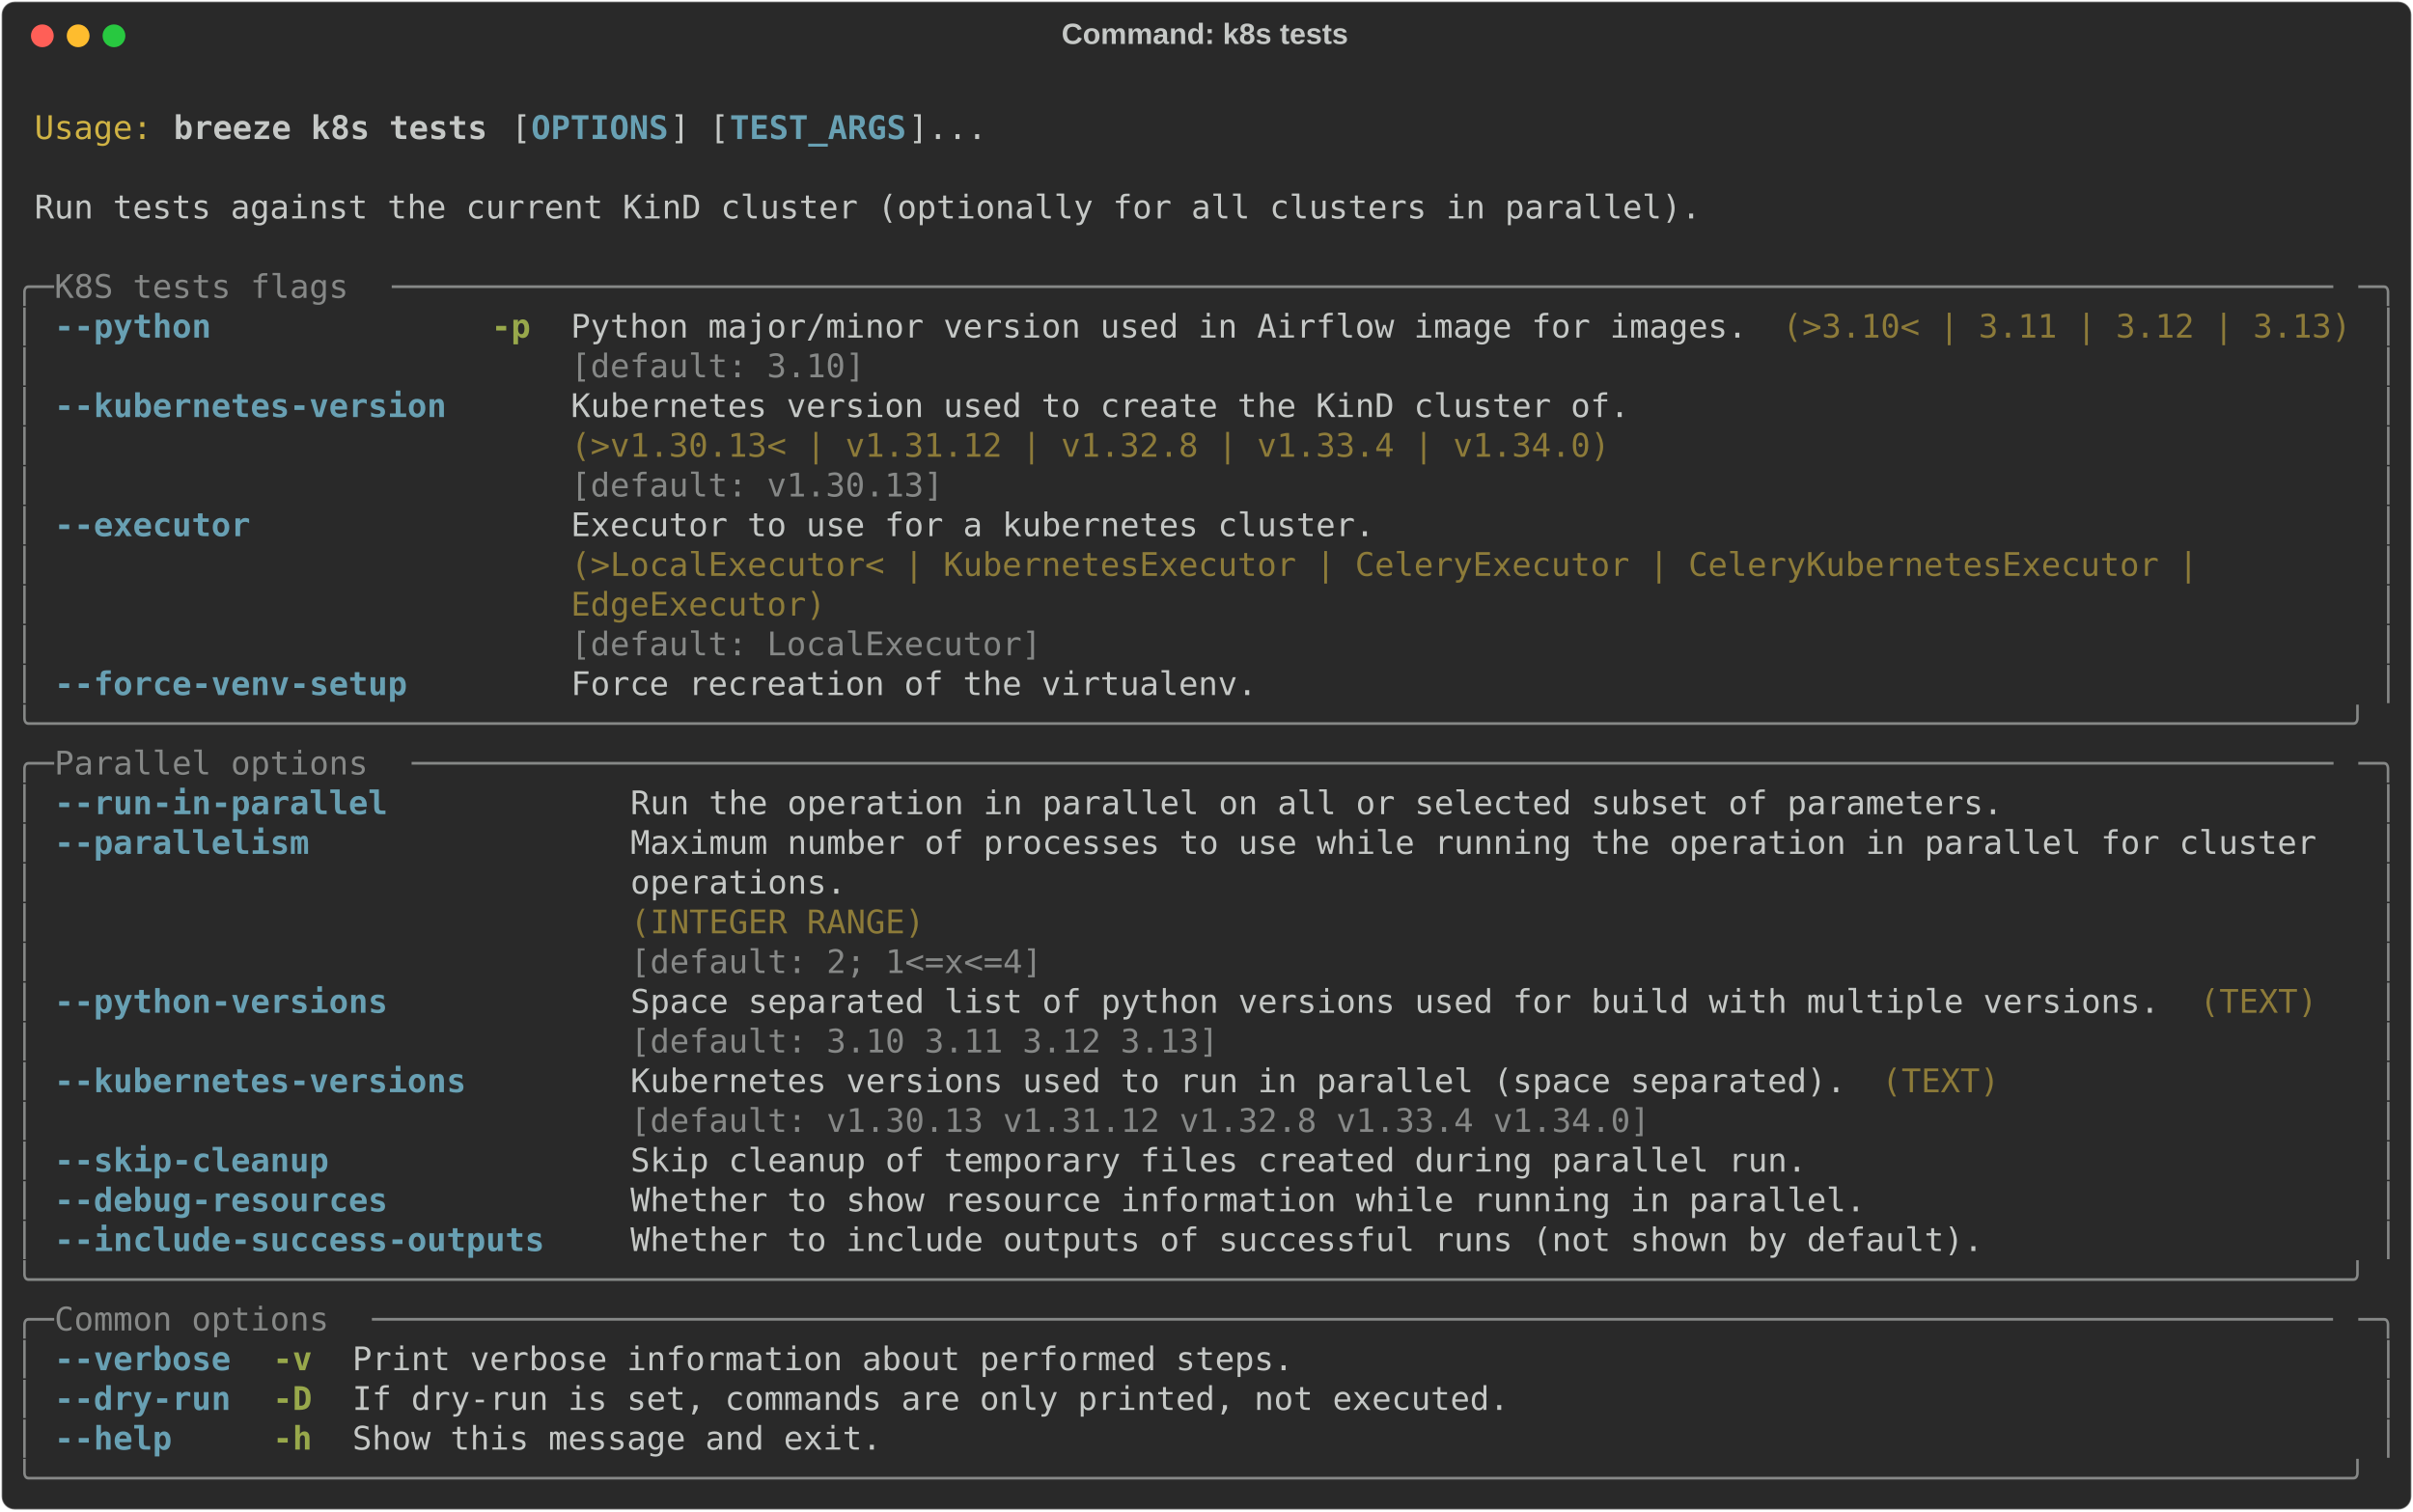
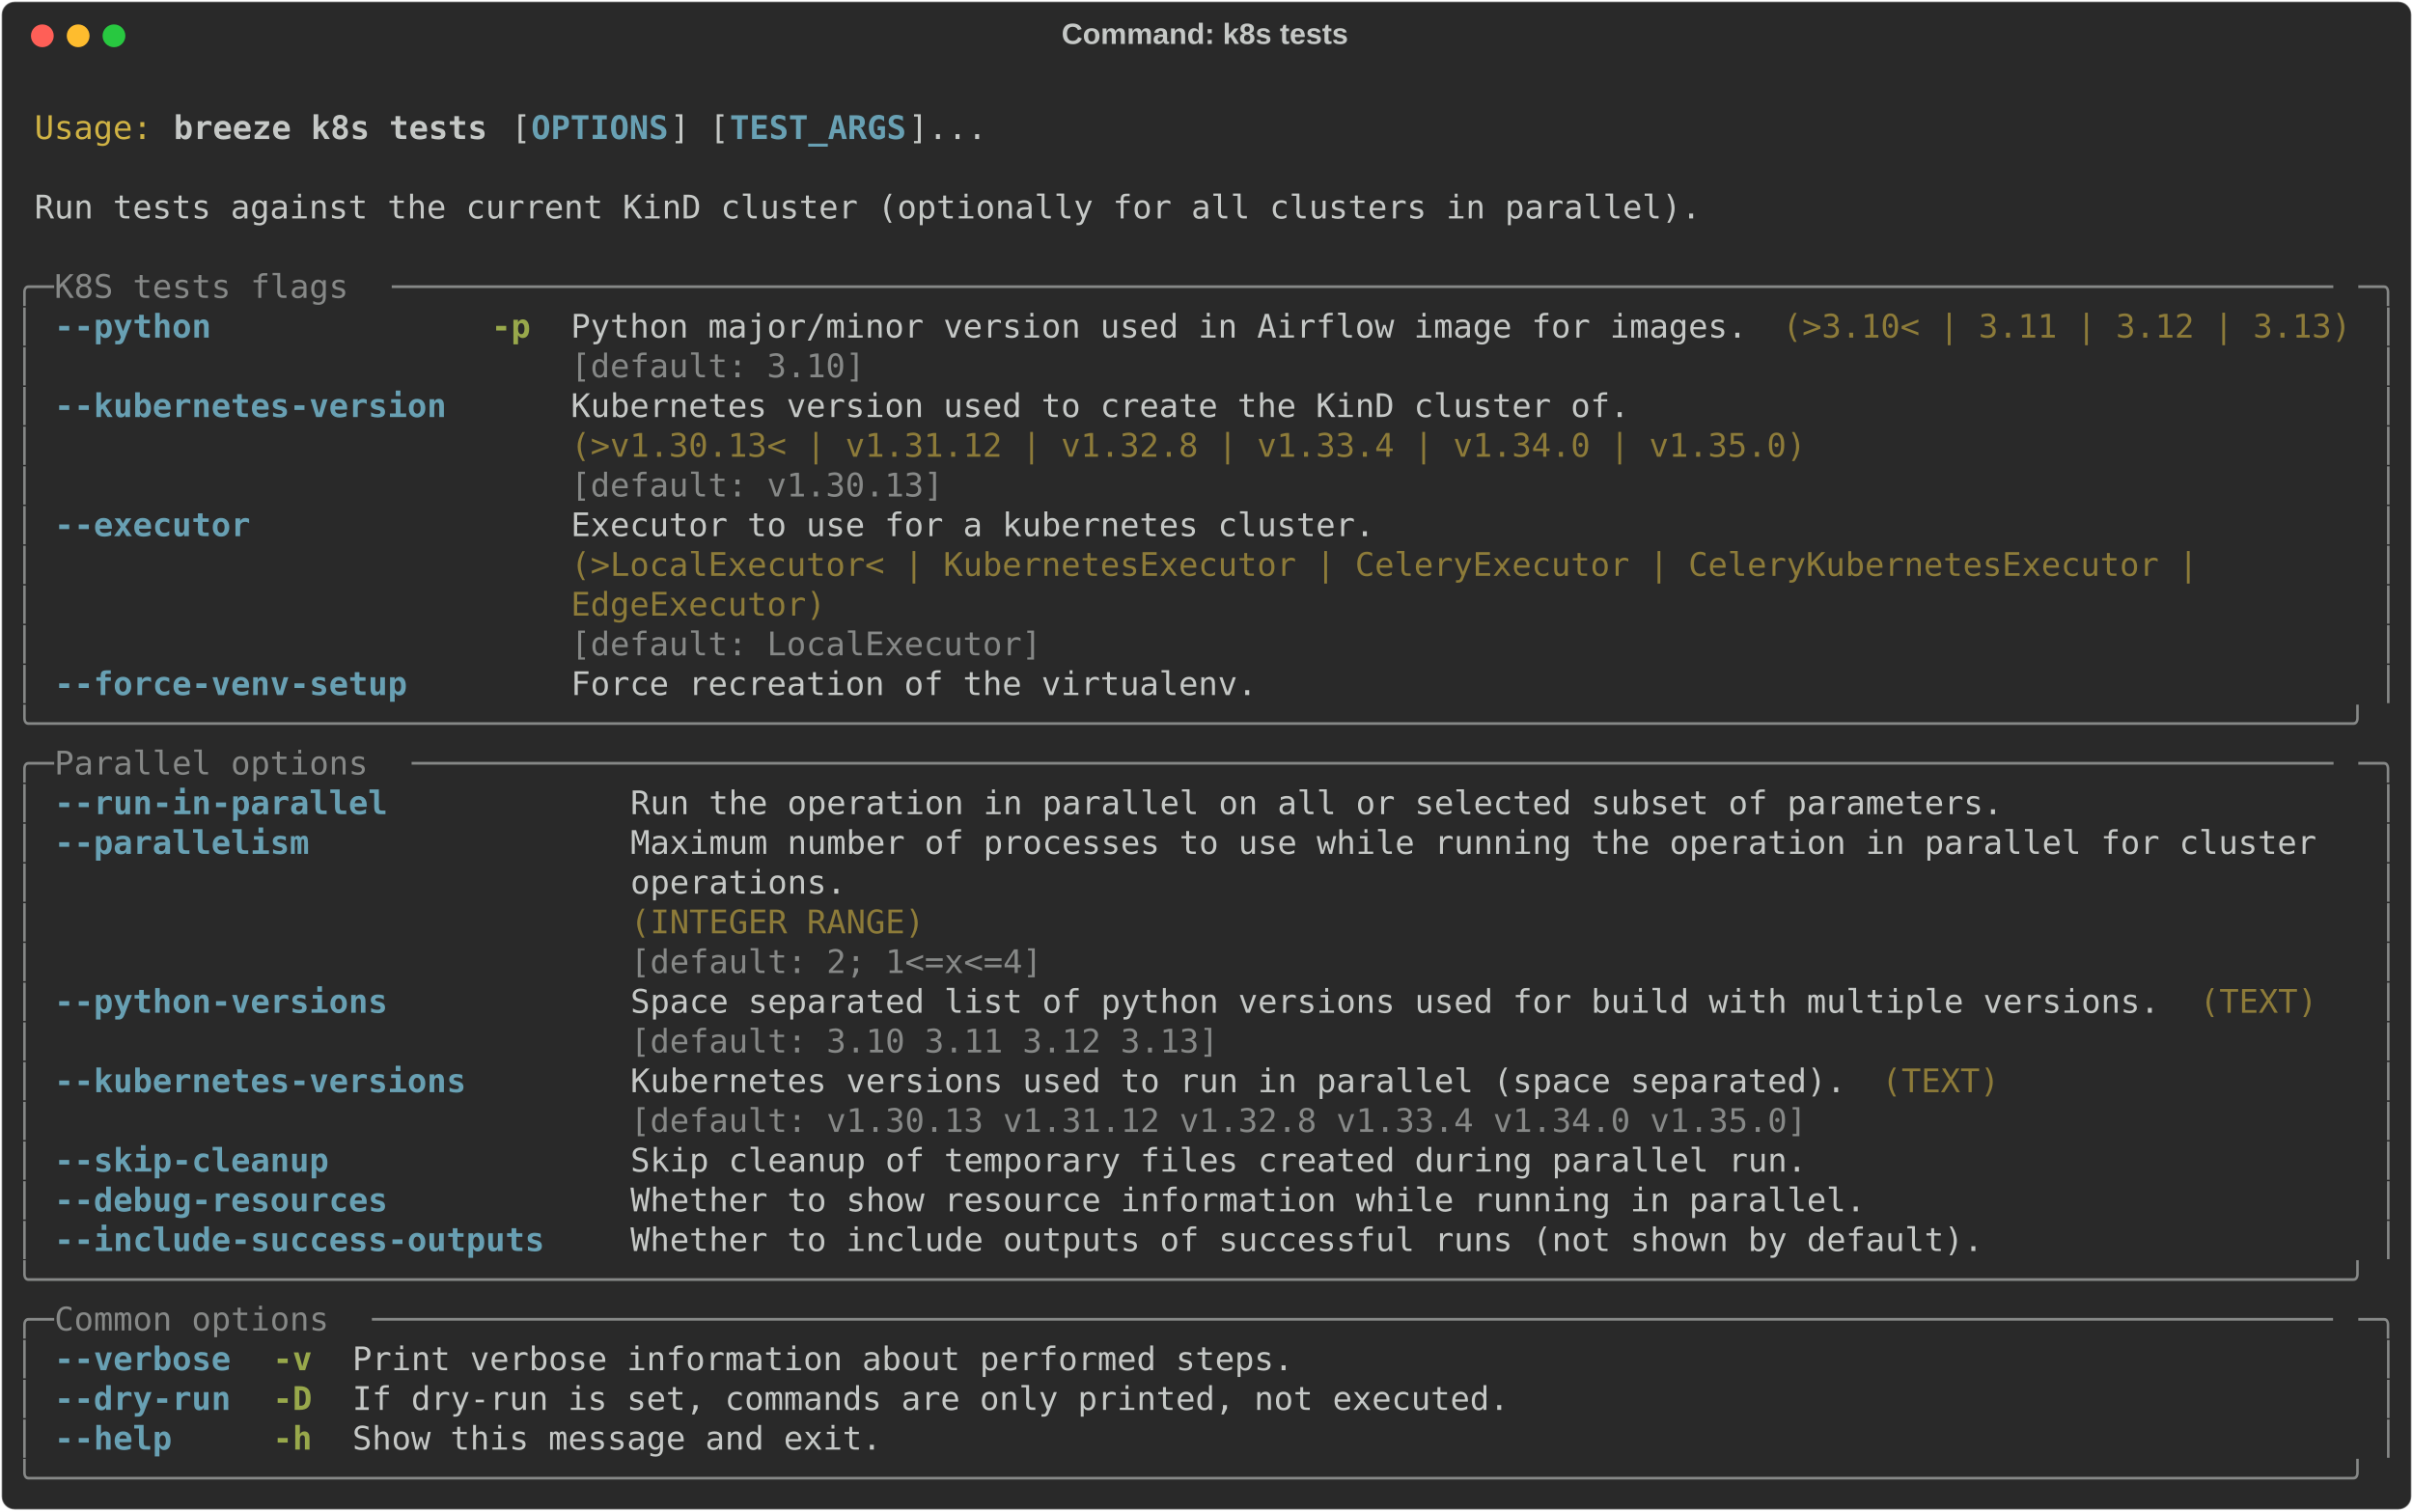
<svg xmlns="http://www.w3.org/2000/svg" class="rich-terminal" viewBox="0 0 1482 928.4">
  <style>

    @font-face {
        font-family: "Fira Code";
        src: local("FiraCode-Regular"),
                url("https://cdnjs.cloudflare.com/ajax/libs/firacode/6.2.0/woff2/FiraCode-Regular.woff2") format("woff2"),
                url("https://cdnjs.cloudflare.com/ajax/libs/firacode/6.2.0/woff/FiraCode-Regular.woff") format("woff");
        font-style: normal;
        font-weight: 400;
    }
    @font-face {
        font-family: "Fira Code";
        src: local("FiraCode-Bold"),
                url("https://cdnjs.cloudflare.com/ajax/libs/firacode/6.2.0/woff2/FiraCode-Bold.woff2") format("woff2"),
                url("https://cdnjs.cloudflare.com/ajax/libs/firacode/6.2.0/woff/FiraCode-Bold.woff") format("woff");
        font-style: bold;
        font-weight: 700;
    }

    .breeze-k8s-tests-matrix {
        font-family: Fira Code, monospace;
        font-size: 20px;
        line-height: 24.4px;
        font-variant-east-asian: full-width;
    }

    .breeze-k8s-tests-title {
        font-size: 18px;
        font-weight: bold;
        font-family: arial;
    }

    .breeze-k8s-tests-r1 { fill: #c5c8c6 }
.breeze-k8s-tests-r2 { fill: #d0b344 }
.breeze-k8s-tests-r3 { fill: #c5c8c6;font-weight: bold }
.breeze-k8s-tests-r4 { fill: #68a0b3;font-weight: bold }
.breeze-k8s-tests-r5 { fill: #868887 }
.breeze-k8s-tests-r6 { fill: #98a84b;font-weight: bold }
.breeze-k8s-tests-r7 { fill: #8d7b39 }
    </style>
  <defs>
    <clipPath id="breeze-k8s-tests-clip-terminal">
      <rect x="0" y="0" width="1463.0" height="877.4" />
    </clipPath>
    <clipPath id="breeze-k8s-tests-line-0">
      <rect x="0" y="1.5" width="1464" height="24.65" />
    </clipPath>
    <clipPath id="breeze-k8s-tests-line-1">
      <rect x="0" y="25.9" width="1464" height="24.65" />
    </clipPath>
    <clipPath id="breeze-k8s-tests-line-2">
      <rect x="0" y="50.3" width="1464" height="24.65" />
    </clipPath>
    <clipPath id="breeze-k8s-tests-line-3">
      <rect x="0" y="74.7" width="1464" height="24.65" />
    </clipPath>
    <clipPath id="breeze-k8s-tests-line-4">
      <rect x="0" y="99.1" width="1464" height="24.65" />
    </clipPath>
    <clipPath id="breeze-k8s-tests-line-5">
      <rect x="0" y="123.5" width="1464" height="24.65" />
    </clipPath>
    <clipPath id="breeze-k8s-tests-line-6">
      <rect x="0" y="147.9" width="1464" height="24.65" />
    </clipPath>
    <clipPath id="breeze-k8s-tests-line-7">
      <rect x="0" y="172.3" width="1464" height="24.65" />
    </clipPath>
    <clipPath id="breeze-k8s-tests-line-8">
      <rect x="0" y="196.7" width="1464" height="24.65" />
    </clipPath>
    <clipPath id="breeze-k8s-tests-line-9">
      <rect x="0" y="221.1" width="1464" height="24.65" />
    </clipPath>
    <clipPath id="breeze-k8s-tests-line-10">
      <rect x="0" y="245.5" width="1464" height="24.65" />
    </clipPath>
    <clipPath id="breeze-k8s-tests-line-11">
      <rect x="0" y="269.9" width="1464" height="24.65" />
    </clipPath>
    <clipPath id="breeze-k8s-tests-line-12">
      <rect x="0" y="294.3" width="1464" height="24.65" />
    </clipPath>
    <clipPath id="breeze-k8s-tests-line-13">
      <rect x="0" y="318.7" width="1464" height="24.65" />
    </clipPath>
    <clipPath id="breeze-k8s-tests-line-14">
      <rect x="0" y="343.1" width="1464" height="24.65" />
    </clipPath>
    <clipPath id="breeze-k8s-tests-line-15">
      <rect x="0" y="367.5" width="1464" height="24.65" />
    </clipPath>
    <clipPath id="breeze-k8s-tests-line-16">
      <rect x="0" y="391.9" width="1464" height="24.65" />
    </clipPath>
    <clipPath id="breeze-k8s-tests-line-17">
      <rect x="0" y="416.3" width="1464" height="24.65" />
    </clipPath>
    <clipPath id="breeze-k8s-tests-line-18">
      <rect x="0" y="440.7" width="1464" height="24.65" />
    </clipPath>
    <clipPath id="breeze-k8s-tests-line-19">
      <rect x="0" y="465.1" width="1464" height="24.65" />
    </clipPath>
    <clipPath id="breeze-k8s-tests-line-20">
      <rect x="0" y="489.5" width="1464" height="24.65" />
    </clipPath>
    <clipPath id="breeze-k8s-tests-line-21">
      <rect x="0" y="513.9" width="1464" height="24.65" />
    </clipPath>
    <clipPath id="breeze-k8s-tests-line-22">
      <rect x="0" y="538.3" width="1464" height="24.65" />
    </clipPath>
    <clipPath id="breeze-k8s-tests-line-23">
      <rect x="0" y="562.7" width="1464" height="24.65" />
    </clipPath>
    <clipPath id="breeze-k8s-tests-line-24">
      <rect x="0" y="587.1" width="1464" height="24.65" />
    </clipPath>
    <clipPath id="breeze-k8s-tests-line-25">
      <rect x="0" y="611.5" width="1464" height="24.65" />
    </clipPath>
    <clipPath id="breeze-k8s-tests-line-26">
      <rect x="0" y="635.9" width="1464" height="24.65" />
    </clipPath>
    <clipPath id="breeze-k8s-tests-line-27">
      <rect x="0" y="660.3" width="1464" height="24.65" />
    </clipPath>
    <clipPath id="breeze-k8s-tests-line-28">
      <rect x="0" y="684.7" width="1464" height="24.65" />
    </clipPath>
    <clipPath id="breeze-k8s-tests-line-29">
      <rect x="0" y="709.1" width="1464" height="24.65" />
    </clipPath>
    <clipPath id="breeze-k8s-tests-line-30">
      <rect x="0" y="733.5" width="1464" height="24.65" />
    </clipPath>
    <clipPath id="breeze-k8s-tests-line-31">
      <rect x="0" y="757.9" width="1464" height="24.65" />
    </clipPath>
    <clipPath id="breeze-k8s-tests-line-32">
      <rect x="0" y="782.3" width="1464" height="24.65" />
    </clipPath>
    <clipPath id="breeze-k8s-tests-line-33">
      <rect x="0" y="806.7" width="1464" height="24.65" />
    </clipPath>
    <clipPath id="breeze-k8s-tests-line-34">
      <rect x="0" y="831.1" width="1464" height="24.65" />
    </clipPath>
  </defs>
  <rect fill="#292929" stroke="rgba(255,255,255,0.35)" stroke-width="1" x="1" y="1" width="1480" height="926.4" rx="8" />
  <text class="breeze-k8s-tests-title" fill="#c5c8c6" text-anchor="middle" x="740" y="27">Command: k8s tests</text>
  <g transform="translate(26,22)">
    <circle cx="0" cy="0" r="7" fill="#ff5f57" />
    <circle cx="22" cy="0" r="7" fill="#febc2e" />
    <circle cx="44" cy="0" r="7" fill="#28c840" />
  </g>
  <g transform="translate(9, 41)" clip-path="url(#breeze-k8s-tests-clip-terminal)">
    <g class="breeze-k8s-tests-matrix">
      <text class="breeze-k8s-tests-r1" x="1464" y="20" textLength="12.2" clip-path="url(#breeze-k8s-tests-line-0)">
</text>
      <text class="breeze-k8s-tests-r2" x="12.2" y="44.4" textLength="73.2" clip-path="url(#breeze-k8s-tests-line-1)">Usage:</text>
      <text class="breeze-k8s-tests-r3" x="97.6" y="44.4" textLength="195.2" clip-path="url(#breeze-k8s-tests-line-1)">breeze k8s tests</text>
      <text class="breeze-k8s-tests-r1" x="305" y="44.4" textLength="12.2" clip-path="url(#breeze-k8s-tests-line-1)">[</text>
      <text class="breeze-k8s-tests-r4" x="317.2" y="44.4" textLength="85.4" clip-path="url(#breeze-k8s-tests-line-1)">OPTIONS</text>
      <text class="breeze-k8s-tests-r1" x="402.6" y="44.4" textLength="36.6" clip-path="url(#breeze-k8s-tests-line-1)">] [</text>
      <text class="breeze-k8s-tests-r4" x="439.2" y="44.4" textLength="109.8" clip-path="url(#breeze-k8s-tests-line-1)">TEST_ARGS</text>
      <text class="breeze-k8s-tests-r1" x="549" y="44.4" textLength="48.8" clip-path="url(#breeze-k8s-tests-line-1)">]...</text>
      <text class="breeze-k8s-tests-r1" x="1464" y="44.4" textLength="12.2" clip-path="url(#breeze-k8s-tests-line-1)">
</text>
      <text class="breeze-k8s-tests-r1" x="1464" y="68.8" textLength="12.2" clip-path="url(#breeze-k8s-tests-line-2)">
</text>
      <text class="breeze-k8s-tests-r1" x="12.2" y="93.2" textLength="1037" clip-path="url(#breeze-k8s-tests-line-3)">Run tests against the current KinD cluster (optionally for all clusters in parallel).</text>
      <text class="breeze-k8s-tests-r1" x="1464" y="93.2" textLength="12.2" clip-path="url(#breeze-k8s-tests-line-3)">
</text>
      <text class="breeze-k8s-tests-r1" x="1464" y="117.6" textLength="12.2" clip-path="url(#breeze-k8s-tests-line-4)">
</text>
      <text class="breeze-k8s-tests-r5" x="0" y="142" textLength="24.4" clip-path="url(#breeze-k8s-tests-line-5)">╭─</text>
      <text class="breeze-k8s-tests-r5" x="24.4" y="142" textLength="207.4" clip-path="url(#breeze-k8s-tests-line-5)"> K8S tests flags </text>
      <text class="breeze-k8s-tests-r5" x="231.8" y="142" textLength="1207.8" clip-path="url(#breeze-k8s-tests-line-5)">───────────────────────────────────────────────────────────────────────────────────────────────────</text>
      <text class="breeze-k8s-tests-r5" x="1439.6" y="142" textLength="24.4" clip-path="url(#breeze-k8s-tests-line-5)">─╮</text>
      <text class="breeze-k8s-tests-r1" x="1464" y="142" textLength="12.2" clip-path="url(#breeze-k8s-tests-line-5)">
</text>
      <text class="breeze-k8s-tests-r5" x="0" y="166.4" textLength="12.2" clip-path="url(#breeze-k8s-tests-line-6)">│</text>
      <text class="breeze-k8s-tests-r4" x="24.4" y="166.4" textLength="97.6" clip-path="url(#breeze-k8s-tests-line-6)">--python</text>
      <text class="breeze-k8s-tests-r6" x="292.8" y="166.4" textLength="24.4" clip-path="url(#breeze-k8s-tests-line-6)">-p</text>
      <text class="breeze-k8s-tests-r1" x="341.6" y="166.4" textLength="732" clip-path="url(#breeze-k8s-tests-line-6)">Python major/minor version used in Airflow image for images.</text>
      <text class="breeze-k8s-tests-r7" x="1085.8" y="166.4" textLength="353.8" clip-path="url(#breeze-k8s-tests-line-6)">(&gt;3.10&lt; | 3.11 | 3.12 | 3.13)</text>
      <text class="breeze-k8s-tests-r5" x="1451.8" y="166.4" textLength="12.2" clip-path="url(#breeze-k8s-tests-line-6)">│</text>
      <text class="breeze-k8s-tests-r1" x="1464" y="166.4" textLength="12.2" clip-path="url(#breeze-k8s-tests-line-6)">
</text>
      <text class="breeze-k8s-tests-r5" x="0" y="190.8" textLength="12.2" clip-path="url(#breeze-k8s-tests-line-7)">│</text>
      <text class="breeze-k8s-tests-r5" x="341.6" y="190.8" textLength="732" clip-path="url(#breeze-k8s-tests-line-7)">[default: 3.10]                                             </text>
      <text class="breeze-k8s-tests-r5" x="1451.8" y="190.8" textLength="12.2" clip-path="url(#breeze-k8s-tests-line-7)">│</text>
      <text class="breeze-k8s-tests-r1" x="1464" y="190.8" textLength="12.2" clip-path="url(#breeze-k8s-tests-line-7)">
</text>
      <text class="breeze-k8s-tests-r5" x="0" y="215.2" textLength="12.2" clip-path="url(#breeze-k8s-tests-line-8)">│</text>
      <text class="breeze-k8s-tests-r4" x="24.4" y="215.2" textLength="244" clip-path="url(#breeze-k8s-tests-line-8)">--kubernetes-version</text>
-       <text class="breeze-k8s-tests-r1" x="341.6" y="215.2" textLength="658.8" clip-path="url(#breeze-k8s-tests-line-8)">Kubernetes version used to create the KinD cluster of.</text>
+       <text class="breeze-k8s-tests-r1" x="341.6" y="215.2" textLength="768.6" clip-path="url(#breeze-k8s-tests-line-8)">Kubernetes version used to create the KinD cluster of.         </text>
      <text class="breeze-k8s-tests-r5" x="1451.8" y="215.2" textLength="12.2" clip-path="url(#breeze-k8s-tests-line-8)">│</text>
      <text class="breeze-k8s-tests-r1" x="1464" y="215.2" textLength="12.2" clip-path="url(#breeze-k8s-tests-line-8)">
</text>
      <text class="breeze-k8s-tests-r5" x="0" y="239.6" textLength="12.2" clip-path="url(#breeze-k8s-tests-line-9)">│</text>
-       <text class="breeze-k8s-tests-r7" x="341.6" y="239.6" textLength="658.8" clip-path="url(#breeze-k8s-tests-line-9)">(&gt;v1.30.13&lt; | v1.31.12 | v1.32.8 | v1.33.4 | v1.34.0) </text>
+       <text class="breeze-k8s-tests-r7" x="341.6" y="239.6" textLength="768.6" clip-path="url(#breeze-k8s-tests-line-9)">(&gt;v1.30.13&lt; | v1.31.12 | v1.32.8 | v1.33.4 | v1.34.0 | v1.35.0)</text>
      <text class="breeze-k8s-tests-r5" x="1451.8" y="239.6" textLength="12.2" clip-path="url(#breeze-k8s-tests-line-9)">│</text>
      <text class="breeze-k8s-tests-r1" x="1464" y="239.6" textLength="12.2" clip-path="url(#breeze-k8s-tests-line-9)">
</text>
      <text class="breeze-k8s-tests-r5" x="0" y="264" textLength="12.2" clip-path="url(#breeze-k8s-tests-line-10)">│</text>
-       <text class="breeze-k8s-tests-r5" x="341.6" y="264" textLength="658.8" clip-path="url(#breeze-k8s-tests-line-10)">[default: v1.30.13]                                   </text>
+       <text class="breeze-k8s-tests-r5" x="341.6" y="264" textLength="768.6" clip-path="url(#breeze-k8s-tests-line-10)">[default: v1.30.13]                                            </text>
      <text class="breeze-k8s-tests-r5" x="1451.8" y="264" textLength="12.2" clip-path="url(#breeze-k8s-tests-line-10)">│</text>
      <text class="breeze-k8s-tests-r1" x="1464" y="264" textLength="12.2" clip-path="url(#breeze-k8s-tests-line-10)">
</text>
      <text class="breeze-k8s-tests-r5" x="0" y="288.4" textLength="12.2" clip-path="url(#breeze-k8s-tests-line-11)">│</text>
      <text class="breeze-k8s-tests-r4" x="24.4" y="288.4" textLength="122" clip-path="url(#breeze-k8s-tests-line-11)">--executor</text>
      <text class="breeze-k8s-tests-r1" x="341.6" y="288.4" textLength="1098" clip-path="url(#breeze-k8s-tests-line-11)">Executor to use for a kubernetes cluster.                                                 </text>
      <text class="breeze-k8s-tests-r5" x="1451.8" y="288.4" textLength="12.2" clip-path="url(#breeze-k8s-tests-line-11)">│</text>
      <text class="breeze-k8s-tests-r1" x="1464" y="288.4" textLength="12.2" clip-path="url(#breeze-k8s-tests-line-11)">
</text>
      <text class="breeze-k8s-tests-r5" x="0" y="312.8" textLength="12.2" clip-path="url(#breeze-k8s-tests-line-12)">│</text>
      <text class="breeze-k8s-tests-r7" x="341.6" y="312.8" textLength="1098" clip-path="url(#breeze-k8s-tests-line-12)">(&gt;LocalExecutor&lt; | KubernetesExecutor | CeleryExecutor | CeleryKubernetesExecutor |       </text>
      <text class="breeze-k8s-tests-r5" x="1451.8" y="312.8" textLength="12.2" clip-path="url(#breeze-k8s-tests-line-12)">│</text>
      <text class="breeze-k8s-tests-r1" x="1464" y="312.8" textLength="12.2" clip-path="url(#breeze-k8s-tests-line-12)">
</text>
      <text class="breeze-k8s-tests-r5" x="0" y="337.2" textLength="12.2" clip-path="url(#breeze-k8s-tests-line-13)">│</text>
      <text class="breeze-k8s-tests-r7" x="341.6" y="337.2" textLength="1098" clip-path="url(#breeze-k8s-tests-line-13)">EdgeExecutor)                                                                             </text>
      <text class="breeze-k8s-tests-r5" x="1451.8" y="337.2" textLength="12.2" clip-path="url(#breeze-k8s-tests-line-13)">│</text>
      <text class="breeze-k8s-tests-r1" x="1464" y="337.2" textLength="12.2" clip-path="url(#breeze-k8s-tests-line-13)">
</text>
      <text class="breeze-k8s-tests-r5" x="0" y="361.6" textLength="12.2" clip-path="url(#breeze-k8s-tests-line-14)">│</text>
      <text class="breeze-k8s-tests-r5" x="341.6" y="361.6" textLength="1098" clip-path="url(#breeze-k8s-tests-line-14)">[default: LocalExecutor]                                                                  </text>
      <text class="breeze-k8s-tests-r5" x="1451.8" y="361.6" textLength="12.2" clip-path="url(#breeze-k8s-tests-line-14)">│</text>
      <text class="breeze-k8s-tests-r1" x="1464" y="361.6" textLength="12.2" clip-path="url(#breeze-k8s-tests-line-14)">
</text>
      <text class="breeze-k8s-tests-r5" x="0" y="386" textLength="12.2" clip-path="url(#breeze-k8s-tests-line-15)">│</text>
      <text class="breeze-k8s-tests-r4" x="24.4" y="386" textLength="219.6" clip-path="url(#breeze-k8s-tests-line-15)">--force-venv-setup</text>
      <text class="breeze-k8s-tests-r1" x="341.6" y="386" textLength="427" clip-path="url(#breeze-k8s-tests-line-15)">Force recreation of the virtualenv.</text>
      <text class="breeze-k8s-tests-r5" x="1451.8" y="386" textLength="12.2" clip-path="url(#breeze-k8s-tests-line-15)">│</text>
      <text class="breeze-k8s-tests-r1" x="1464" y="386" textLength="12.2" clip-path="url(#breeze-k8s-tests-line-15)">
</text>
      <text class="breeze-k8s-tests-r5" x="0" y="410.4" textLength="1464" clip-path="url(#breeze-k8s-tests-line-16)">╰──────────────────────────────────────────────────────────────────────────────────────────────────────────────────────╯</text>
      <text class="breeze-k8s-tests-r1" x="1464" y="410.4" textLength="12.2" clip-path="url(#breeze-k8s-tests-line-16)">
</text>
      <text class="breeze-k8s-tests-r5" x="0" y="434.8" textLength="24.4" clip-path="url(#breeze-k8s-tests-line-17)">╭─</text>
      <text class="breeze-k8s-tests-r5" x="24.4" y="434.8" textLength="219.6" clip-path="url(#breeze-k8s-tests-line-17)"> Parallel options </text>
      <text class="breeze-k8s-tests-r5" x="244" y="434.8" textLength="1195.6" clip-path="url(#breeze-k8s-tests-line-17)">──────────────────────────────────────────────────────────────────────────────────────────────────</text>
      <text class="breeze-k8s-tests-r5" x="1439.6" y="434.8" textLength="24.4" clip-path="url(#breeze-k8s-tests-line-17)">─╮</text>
      <text class="breeze-k8s-tests-r1" x="1464" y="434.8" textLength="12.2" clip-path="url(#breeze-k8s-tests-line-17)">
</text>
      <text class="breeze-k8s-tests-r5" x="0" y="459.2" textLength="12.2" clip-path="url(#breeze-k8s-tests-line-18)">│</text>
      <text class="breeze-k8s-tests-r4" x="24.4" y="459.2" textLength="207.4" clip-path="url(#breeze-k8s-tests-line-18)">--run-in-parallel</text>
      <text class="breeze-k8s-tests-r1" x="378.2" y="459.2" textLength="854" clip-path="url(#breeze-k8s-tests-line-18)">Run the operation in parallel on all or selected subset of parameters.</text>
      <text class="breeze-k8s-tests-r5" x="1451.8" y="459.2" textLength="12.2" clip-path="url(#breeze-k8s-tests-line-18)">│</text>
      <text class="breeze-k8s-tests-r1" x="1464" y="459.2" textLength="12.2" clip-path="url(#breeze-k8s-tests-line-18)">
</text>
      <text class="breeze-k8s-tests-r5" x="0" y="483.6" textLength="12.2" clip-path="url(#breeze-k8s-tests-line-19)">│</text>
      <text class="breeze-k8s-tests-r4" x="24.4" y="483.6" textLength="158.6" clip-path="url(#breeze-k8s-tests-line-19)">--parallelism</text>
      <text class="breeze-k8s-tests-r1" x="378.2" y="483.6" textLength="1061.4" clip-path="url(#breeze-k8s-tests-line-19)">Maximum number of processes to use while running the operation in parallel for cluster </text>
      <text class="breeze-k8s-tests-r5" x="1451.8" y="483.6" textLength="12.2" clip-path="url(#breeze-k8s-tests-line-19)">│</text>
      <text class="breeze-k8s-tests-r1" x="1464" y="483.6" textLength="12.2" clip-path="url(#breeze-k8s-tests-line-19)">
</text>
      <text class="breeze-k8s-tests-r5" x="0" y="508" textLength="12.2" clip-path="url(#breeze-k8s-tests-line-20)">│</text>
      <text class="breeze-k8s-tests-r1" x="378.2" y="508" textLength="1061.4" clip-path="url(#breeze-k8s-tests-line-20)">operations.                                                                            </text>
      <text class="breeze-k8s-tests-r5" x="1451.8" y="508" textLength="12.2" clip-path="url(#breeze-k8s-tests-line-20)">│</text>
      <text class="breeze-k8s-tests-r1" x="1464" y="508" textLength="12.2" clip-path="url(#breeze-k8s-tests-line-20)">
</text>
      <text class="breeze-k8s-tests-r5" x="0" y="532.4" textLength="12.2" clip-path="url(#breeze-k8s-tests-line-21)">│</text>
      <text class="breeze-k8s-tests-r7" x="378.2" y="532.4" textLength="1061.4" clip-path="url(#breeze-k8s-tests-line-21)">(INTEGER RANGE)                                                                        </text>
      <text class="breeze-k8s-tests-r5" x="1451.8" y="532.4" textLength="12.2" clip-path="url(#breeze-k8s-tests-line-21)">│</text>
      <text class="breeze-k8s-tests-r1" x="1464" y="532.4" textLength="12.2" clip-path="url(#breeze-k8s-tests-line-21)">
</text>
      <text class="breeze-k8s-tests-r5" x="0" y="556.8" textLength="12.2" clip-path="url(#breeze-k8s-tests-line-22)">│</text>
      <text class="breeze-k8s-tests-r5" x="378.2" y="556.8" textLength="1061.4" clip-path="url(#breeze-k8s-tests-line-22)">[default: 2; 1&lt;=x&lt;=4]                                                                  </text>
      <text class="breeze-k8s-tests-r5" x="1451.8" y="556.8" textLength="12.2" clip-path="url(#breeze-k8s-tests-line-22)">│</text>
      <text class="breeze-k8s-tests-r1" x="1464" y="556.8" textLength="12.2" clip-path="url(#breeze-k8s-tests-line-22)">
</text>
      <text class="breeze-k8s-tests-r5" x="0" y="581.2" textLength="12.2" clip-path="url(#breeze-k8s-tests-line-23)">│</text>
      <text class="breeze-k8s-tests-r4" x="24.4" y="581.2" textLength="207.4" clip-path="url(#breeze-k8s-tests-line-23)">--python-versions</text>
      <text class="breeze-k8s-tests-r1" x="378.2" y="581.2" textLength="951.6" clip-path="url(#breeze-k8s-tests-line-23)">Space separated list of python versions used for build with multiple versions.</text>
      <text class="breeze-k8s-tests-r7" x="1342" y="581.2" textLength="73.2" clip-path="url(#breeze-k8s-tests-line-23)">(TEXT)</text>
      <text class="breeze-k8s-tests-r5" x="1451.8" y="581.2" textLength="12.2" clip-path="url(#breeze-k8s-tests-line-23)">│</text>
      <text class="breeze-k8s-tests-r1" x="1464" y="581.2" textLength="12.2" clip-path="url(#breeze-k8s-tests-line-23)">
</text>
      <text class="breeze-k8s-tests-r5" x="0" y="605.6" textLength="12.2" clip-path="url(#breeze-k8s-tests-line-24)">│</text>
      <text class="breeze-k8s-tests-r5" x="378.2" y="605.6" textLength="951.6" clip-path="url(#breeze-k8s-tests-line-24)">[default: 3.10 3.11 3.12 3.13]                                                </text>
      <text class="breeze-k8s-tests-r5" x="1451.8" y="605.6" textLength="12.2" clip-path="url(#breeze-k8s-tests-line-24)">│</text>
      <text class="breeze-k8s-tests-r1" x="1464" y="605.6" textLength="12.2" clip-path="url(#breeze-k8s-tests-line-24)">
</text>
      <text class="breeze-k8s-tests-r5" x="0" y="630" textLength="12.2" clip-path="url(#breeze-k8s-tests-line-25)">│</text>
      <text class="breeze-k8s-tests-r4" x="24.4" y="630" textLength="256.2" clip-path="url(#breeze-k8s-tests-line-25)">--kubernetes-versions</text>
      <text class="breeze-k8s-tests-r1" x="378.2" y="630" textLength="756.4" clip-path="url(#breeze-k8s-tests-line-25)">Kubernetes versions used to run in parallel (space separated).</text>
      <text class="breeze-k8s-tests-r7" x="1146.8" y="630" textLength="73.2" clip-path="url(#breeze-k8s-tests-line-25)">(TEXT)</text>
      <text class="breeze-k8s-tests-r5" x="1451.8" y="630" textLength="12.2" clip-path="url(#breeze-k8s-tests-line-25)">│</text>
      <text class="breeze-k8s-tests-r1" x="1464" y="630" textLength="12.2" clip-path="url(#breeze-k8s-tests-line-25)">
</text>
      <text class="breeze-k8s-tests-r5" x="0" y="654.4" textLength="12.2" clip-path="url(#breeze-k8s-tests-line-26)">│</text>
-       <text class="breeze-k8s-tests-r5" x="378.2" y="654.4" textLength="756.4" clip-path="url(#breeze-k8s-tests-line-26)">[default: v1.30.13 v1.31.12 v1.32.8 v1.33.4 v1.34.0]          </text>
+       <text class="breeze-k8s-tests-r5" x="378.2" y="654.4" textLength="756.4" clip-path="url(#breeze-k8s-tests-line-26)">[default: v1.30.13 v1.31.12 v1.32.8 v1.33.4 v1.34.0 v1.35.0]  </text>
      <text class="breeze-k8s-tests-r5" x="1451.8" y="654.4" textLength="12.2" clip-path="url(#breeze-k8s-tests-line-26)">│</text>
      <text class="breeze-k8s-tests-r1" x="1464" y="654.4" textLength="12.2" clip-path="url(#breeze-k8s-tests-line-26)">
</text>
      <text class="breeze-k8s-tests-r5" x="0" y="678.8" textLength="12.2" clip-path="url(#breeze-k8s-tests-line-27)">│</text>
      <text class="breeze-k8s-tests-r4" x="24.4" y="678.8" textLength="170.8" clip-path="url(#breeze-k8s-tests-line-27)">--skip-cleanup</text>
      <text class="breeze-k8s-tests-r1" x="378.2" y="678.8" textLength="732" clip-path="url(#breeze-k8s-tests-line-27)">Skip cleanup of temporary files created during parallel run.</text>
      <text class="breeze-k8s-tests-r5" x="1451.8" y="678.8" textLength="12.2" clip-path="url(#breeze-k8s-tests-line-27)">│</text>
      <text class="breeze-k8s-tests-r1" x="1464" y="678.8" textLength="12.2" clip-path="url(#breeze-k8s-tests-line-27)">
</text>
      <text class="breeze-k8s-tests-r5" x="0" y="703.2" textLength="12.2" clip-path="url(#breeze-k8s-tests-line-28)">│</text>
      <text class="breeze-k8s-tests-r4" x="24.4" y="703.2" textLength="207.4" clip-path="url(#breeze-k8s-tests-line-28)">--debug-resources</text>
      <text class="breeze-k8s-tests-r1" x="378.2" y="703.2" textLength="768.6" clip-path="url(#breeze-k8s-tests-line-28)">Whether to show resource information while running in parallel.</text>
      <text class="breeze-k8s-tests-r5" x="1451.8" y="703.2" textLength="12.2" clip-path="url(#breeze-k8s-tests-line-28)">│</text>
      <text class="breeze-k8s-tests-r1" x="1464" y="703.2" textLength="12.2" clip-path="url(#breeze-k8s-tests-line-28)">
</text>
      <text class="breeze-k8s-tests-r5" x="0" y="727.6" textLength="12.2" clip-path="url(#breeze-k8s-tests-line-29)">│</text>
      <text class="breeze-k8s-tests-r4" x="24.4" y="727.6" textLength="305" clip-path="url(#breeze-k8s-tests-line-29)">--include-success-outputs</text>
      <text class="breeze-k8s-tests-r1" x="378.2" y="727.6" textLength="841.8" clip-path="url(#breeze-k8s-tests-line-29)">Whether to include outputs of successful runs (not shown by default).</text>
      <text class="breeze-k8s-tests-r5" x="1451.8" y="727.6" textLength="12.2" clip-path="url(#breeze-k8s-tests-line-29)">│</text>
      <text class="breeze-k8s-tests-r1" x="1464" y="727.6" textLength="12.2" clip-path="url(#breeze-k8s-tests-line-29)">
</text>
      <text class="breeze-k8s-tests-r5" x="0" y="752" textLength="1464" clip-path="url(#breeze-k8s-tests-line-30)">╰──────────────────────────────────────────────────────────────────────────────────────────────────────────────────────╯</text>
      <text class="breeze-k8s-tests-r1" x="1464" y="752" textLength="12.2" clip-path="url(#breeze-k8s-tests-line-30)">
</text>
      <text class="breeze-k8s-tests-r5" x="0" y="776.4" textLength="24.4" clip-path="url(#breeze-k8s-tests-line-31)">╭─</text>
      <text class="breeze-k8s-tests-r5" x="24.4" y="776.4" textLength="195.2" clip-path="url(#breeze-k8s-tests-line-31)"> Common options </text>
      <text class="breeze-k8s-tests-r5" x="219.6" y="776.4" textLength="1220" clip-path="url(#breeze-k8s-tests-line-31)">────────────────────────────────────────────────────────────────────────────────────────────────────</text>
      <text class="breeze-k8s-tests-r5" x="1439.6" y="776.4" textLength="24.4" clip-path="url(#breeze-k8s-tests-line-31)">─╮</text>
      <text class="breeze-k8s-tests-r1" x="1464" y="776.4" textLength="12.2" clip-path="url(#breeze-k8s-tests-line-31)">
</text>
      <text class="breeze-k8s-tests-r5" x="0" y="800.8" textLength="12.2" clip-path="url(#breeze-k8s-tests-line-32)">│</text>
      <text class="breeze-k8s-tests-r4" x="24.4" y="800.8" textLength="109.8" clip-path="url(#breeze-k8s-tests-line-32)">--verbose</text>
      <text class="breeze-k8s-tests-r6" x="158.6" y="800.8" textLength="24.4" clip-path="url(#breeze-k8s-tests-line-32)">-v</text>
      <text class="breeze-k8s-tests-r1" x="207.4" y="800.8" textLength="585.6" clip-path="url(#breeze-k8s-tests-line-32)">Print verbose information about performed steps.</text>
      <text class="breeze-k8s-tests-r5" x="1451.8" y="800.8" textLength="12.2" clip-path="url(#breeze-k8s-tests-line-32)">│</text>
      <text class="breeze-k8s-tests-r1" x="1464" y="800.8" textLength="12.2" clip-path="url(#breeze-k8s-tests-line-32)">
</text>
      <text class="breeze-k8s-tests-r5" x="0" y="825.2" textLength="12.2" clip-path="url(#breeze-k8s-tests-line-33)">│</text>
      <text class="breeze-k8s-tests-r4" x="24.4" y="825.2" textLength="109.8" clip-path="url(#breeze-k8s-tests-line-33)">--dry-run</text>
      <text class="breeze-k8s-tests-r6" x="158.6" y="825.2" textLength="24.4" clip-path="url(#breeze-k8s-tests-line-33)">-D</text>
      <text class="breeze-k8s-tests-r1" x="207.4" y="825.2" textLength="719.8" clip-path="url(#breeze-k8s-tests-line-33)">If dry-run is set, commands are only printed, not executed.</text>
      <text class="breeze-k8s-tests-r5" x="1451.8" y="825.2" textLength="12.2" clip-path="url(#breeze-k8s-tests-line-33)">│</text>
      <text class="breeze-k8s-tests-r1" x="1464" y="825.2" textLength="12.2" clip-path="url(#breeze-k8s-tests-line-33)">
</text>
      <text class="breeze-k8s-tests-r5" x="0" y="849.6" textLength="12.2" clip-path="url(#breeze-k8s-tests-line-34)">│</text>
      <text class="breeze-k8s-tests-r4" x="24.4" y="849.6" textLength="73.2" clip-path="url(#breeze-k8s-tests-line-34)">--help</text>
      <text class="breeze-k8s-tests-r6" x="158.6" y="849.6" textLength="24.4" clip-path="url(#breeze-k8s-tests-line-34)">-h</text>
      <text class="breeze-k8s-tests-r1" x="207.4" y="849.6" textLength="329.4" clip-path="url(#breeze-k8s-tests-line-34)">Show this message and exit.</text>
      <text class="breeze-k8s-tests-r5" x="1451.8" y="849.6" textLength="12.2" clip-path="url(#breeze-k8s-tests-line-34)">│</text>
      <text class="breeze-k8s-tests-r1" x="1464" y="849.6" textLength="12.2" clip-path="url(#breeze-k8s-tests-line-34)">
</text>
      <text class="breeze-k8s-tests-r5" x="0" y="874" textLength="1464" clip-path="url(#breeze-k8s-tests-line-35)">╰──────────────────────────────────────────────────────────────────────────────────────────────────────────────────────╯</text>
      <text class="breeze-k8s-tests-r1" x="1464" y="874" textLength="12.2" clip-path="url(#breeze-k8s-tests-line-35)">
</text>
    </g>
  </g>
</svg>
